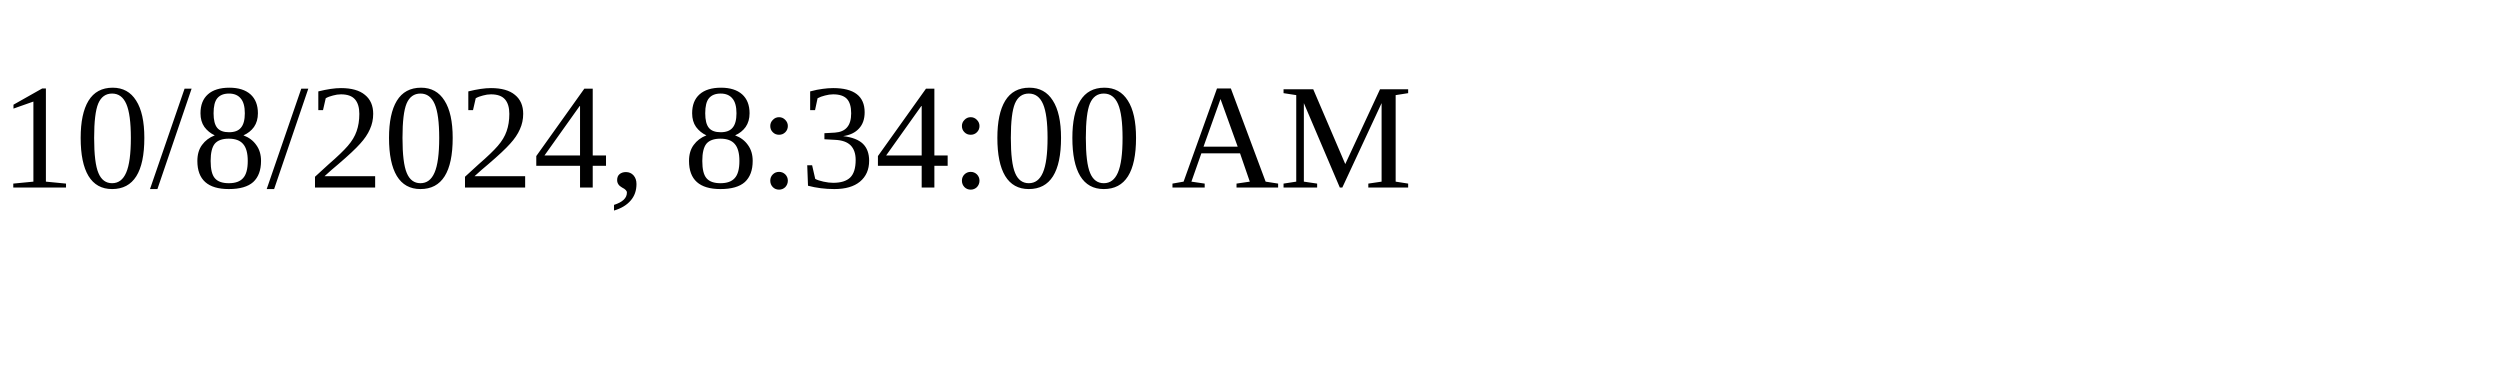
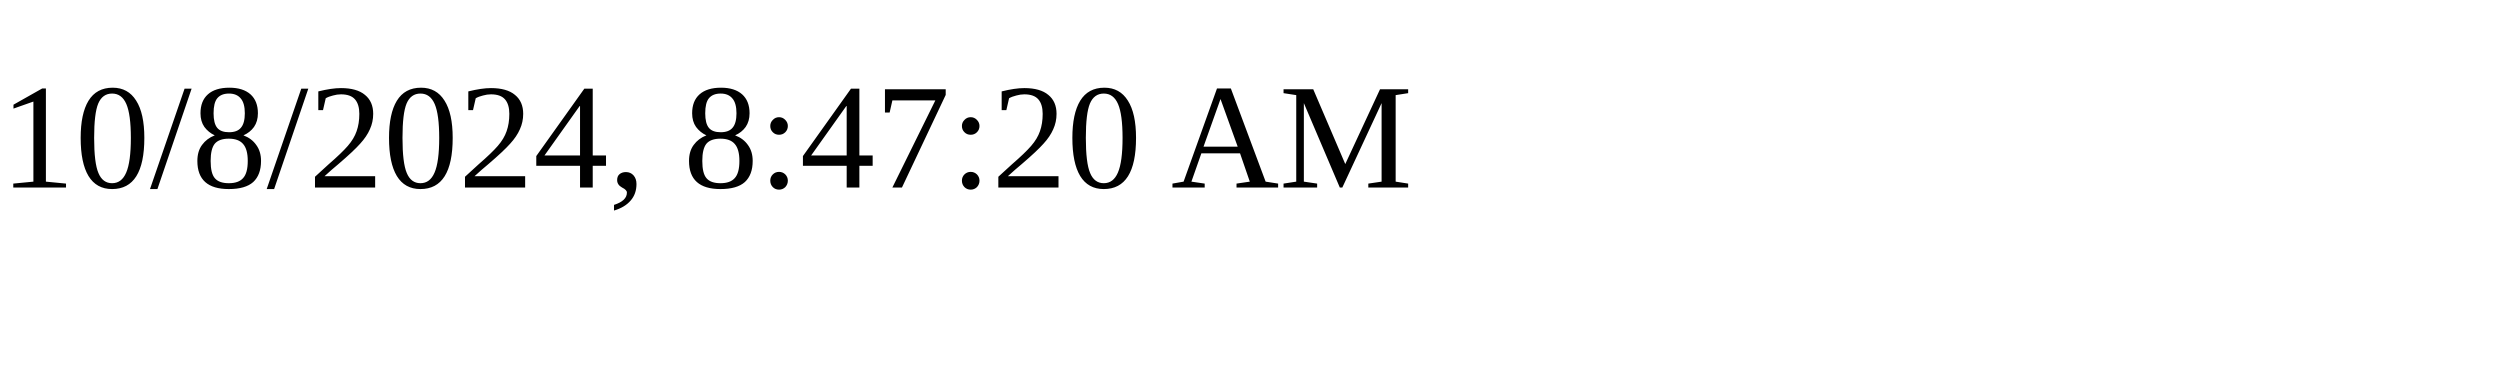
<svg xmlns="http://www.w3.org/2000/svg" height="30" width="200">
-   <text x="0" y="15">10/8/2024, 8:34:00 AM</text>
+   <text x="0" y="15">10/8/2024, 8:47:20 AM</text>
</svg>
